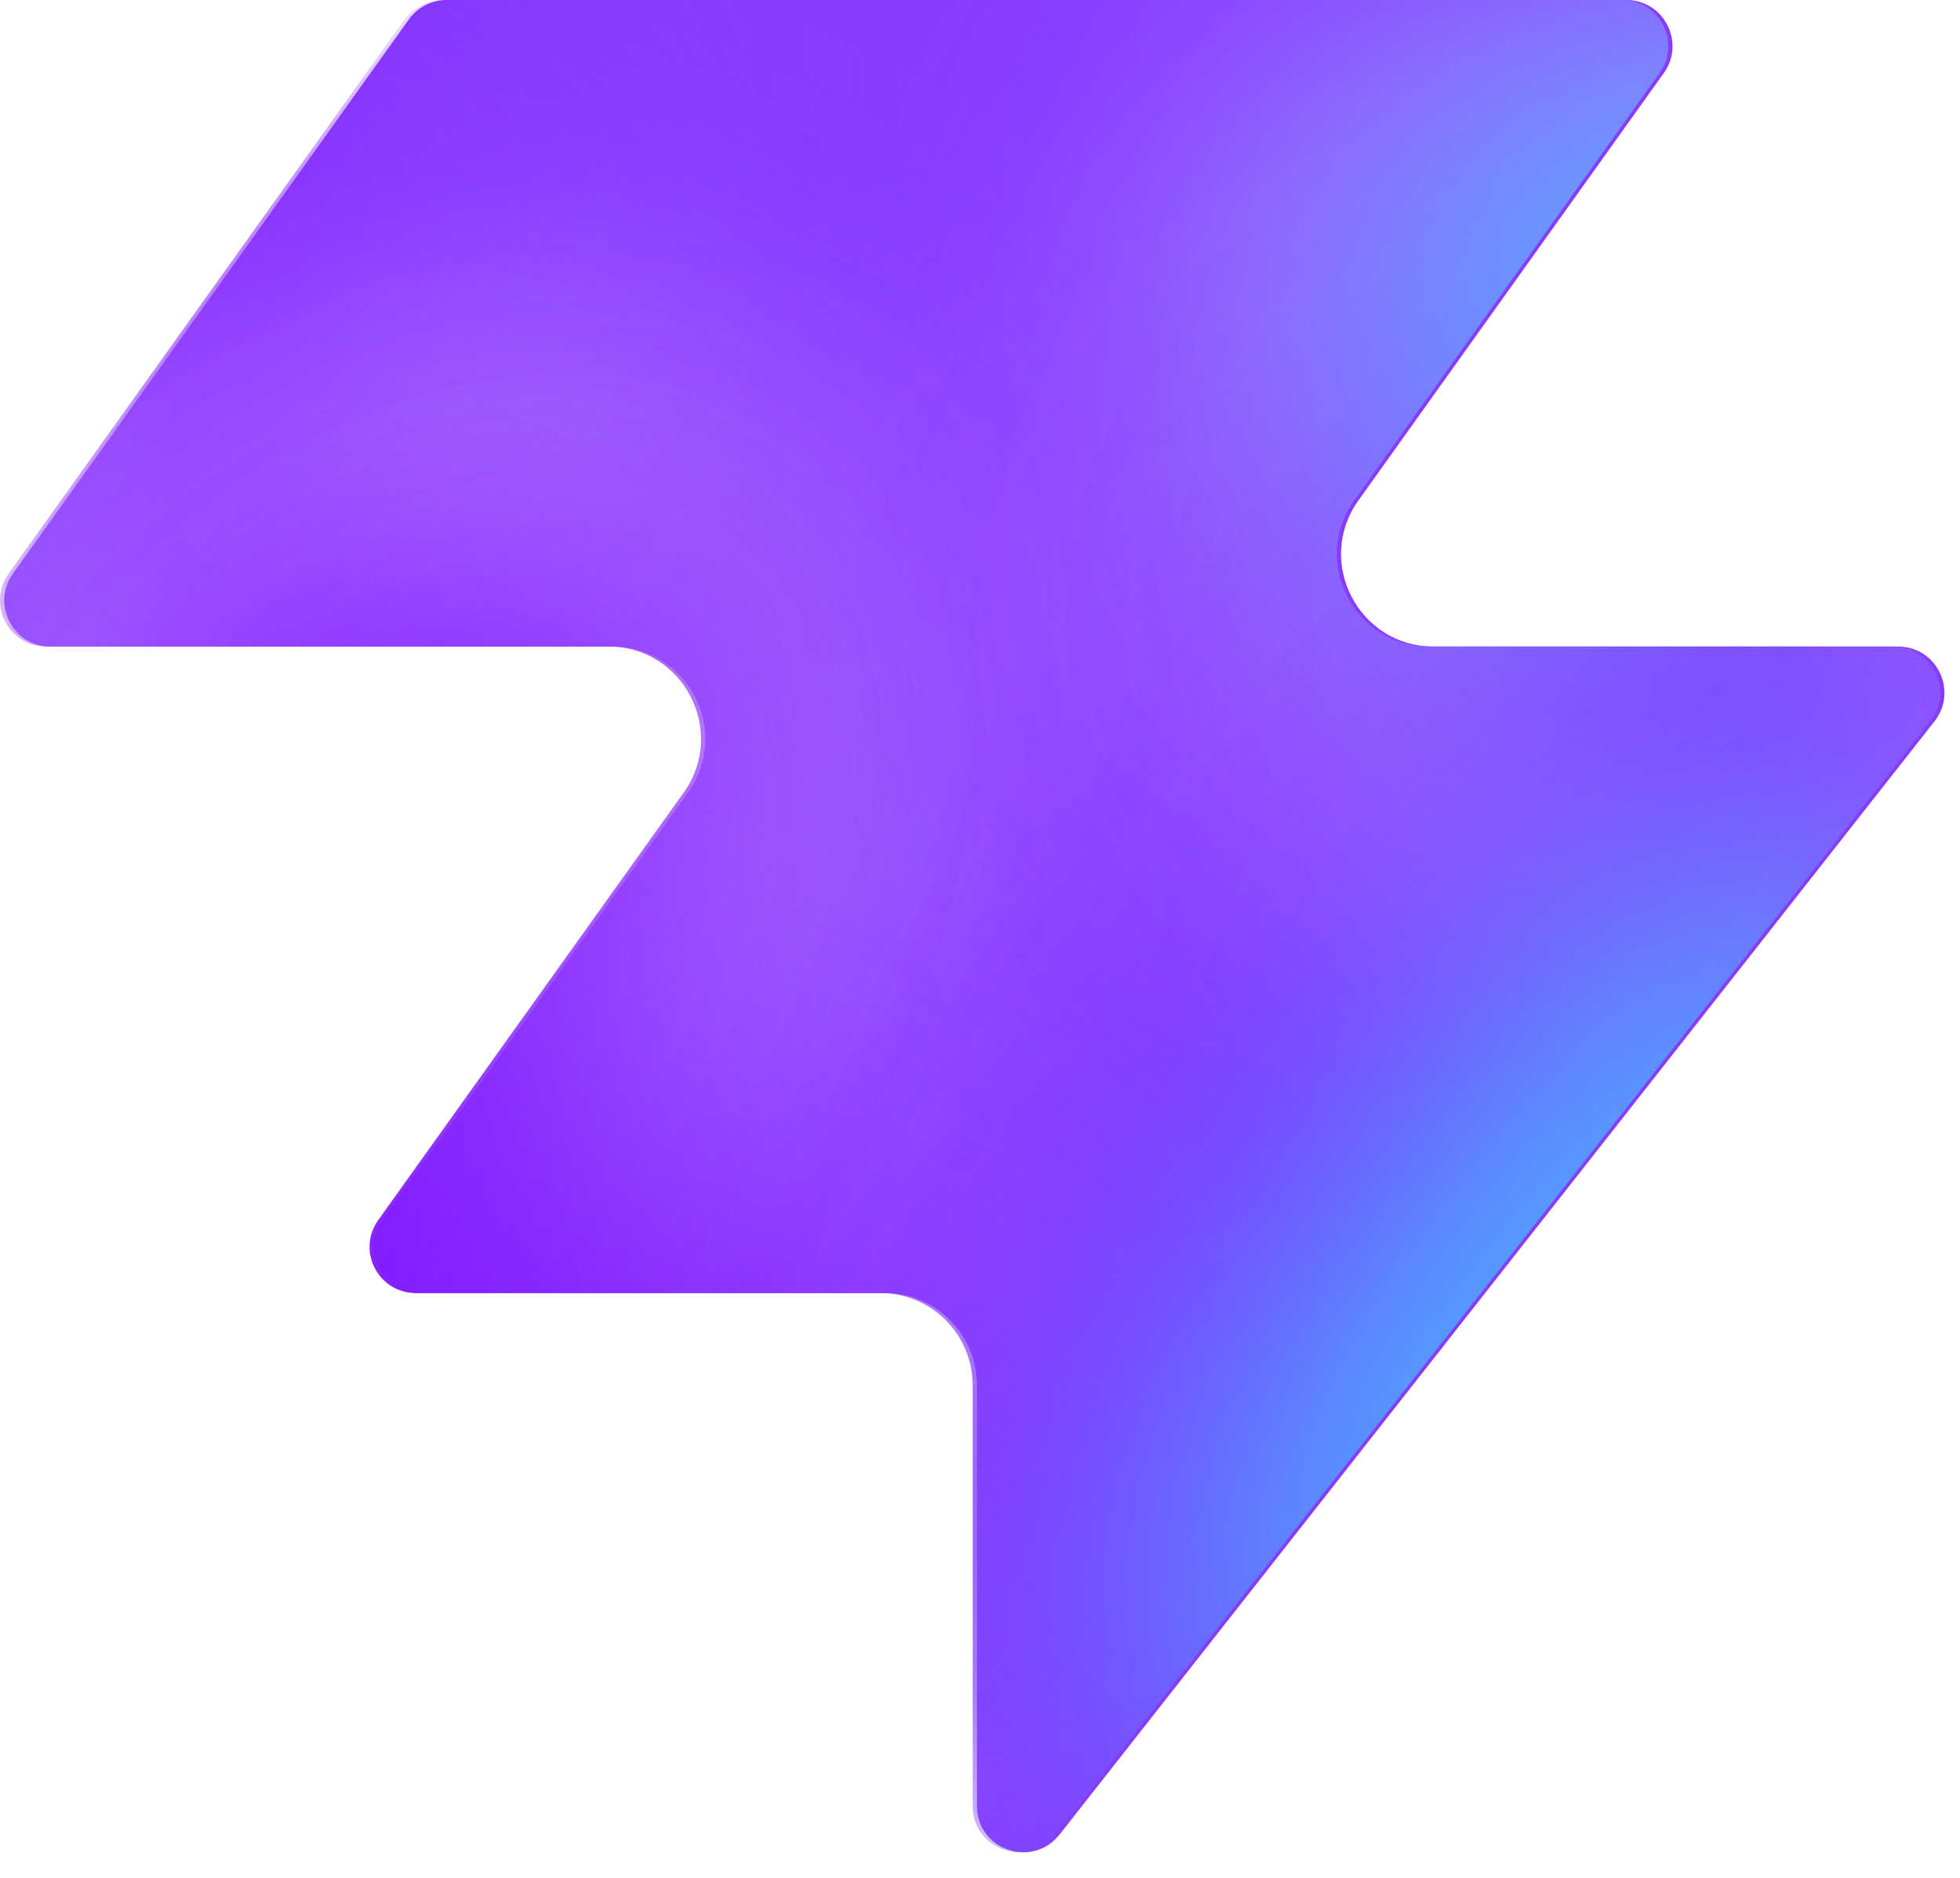
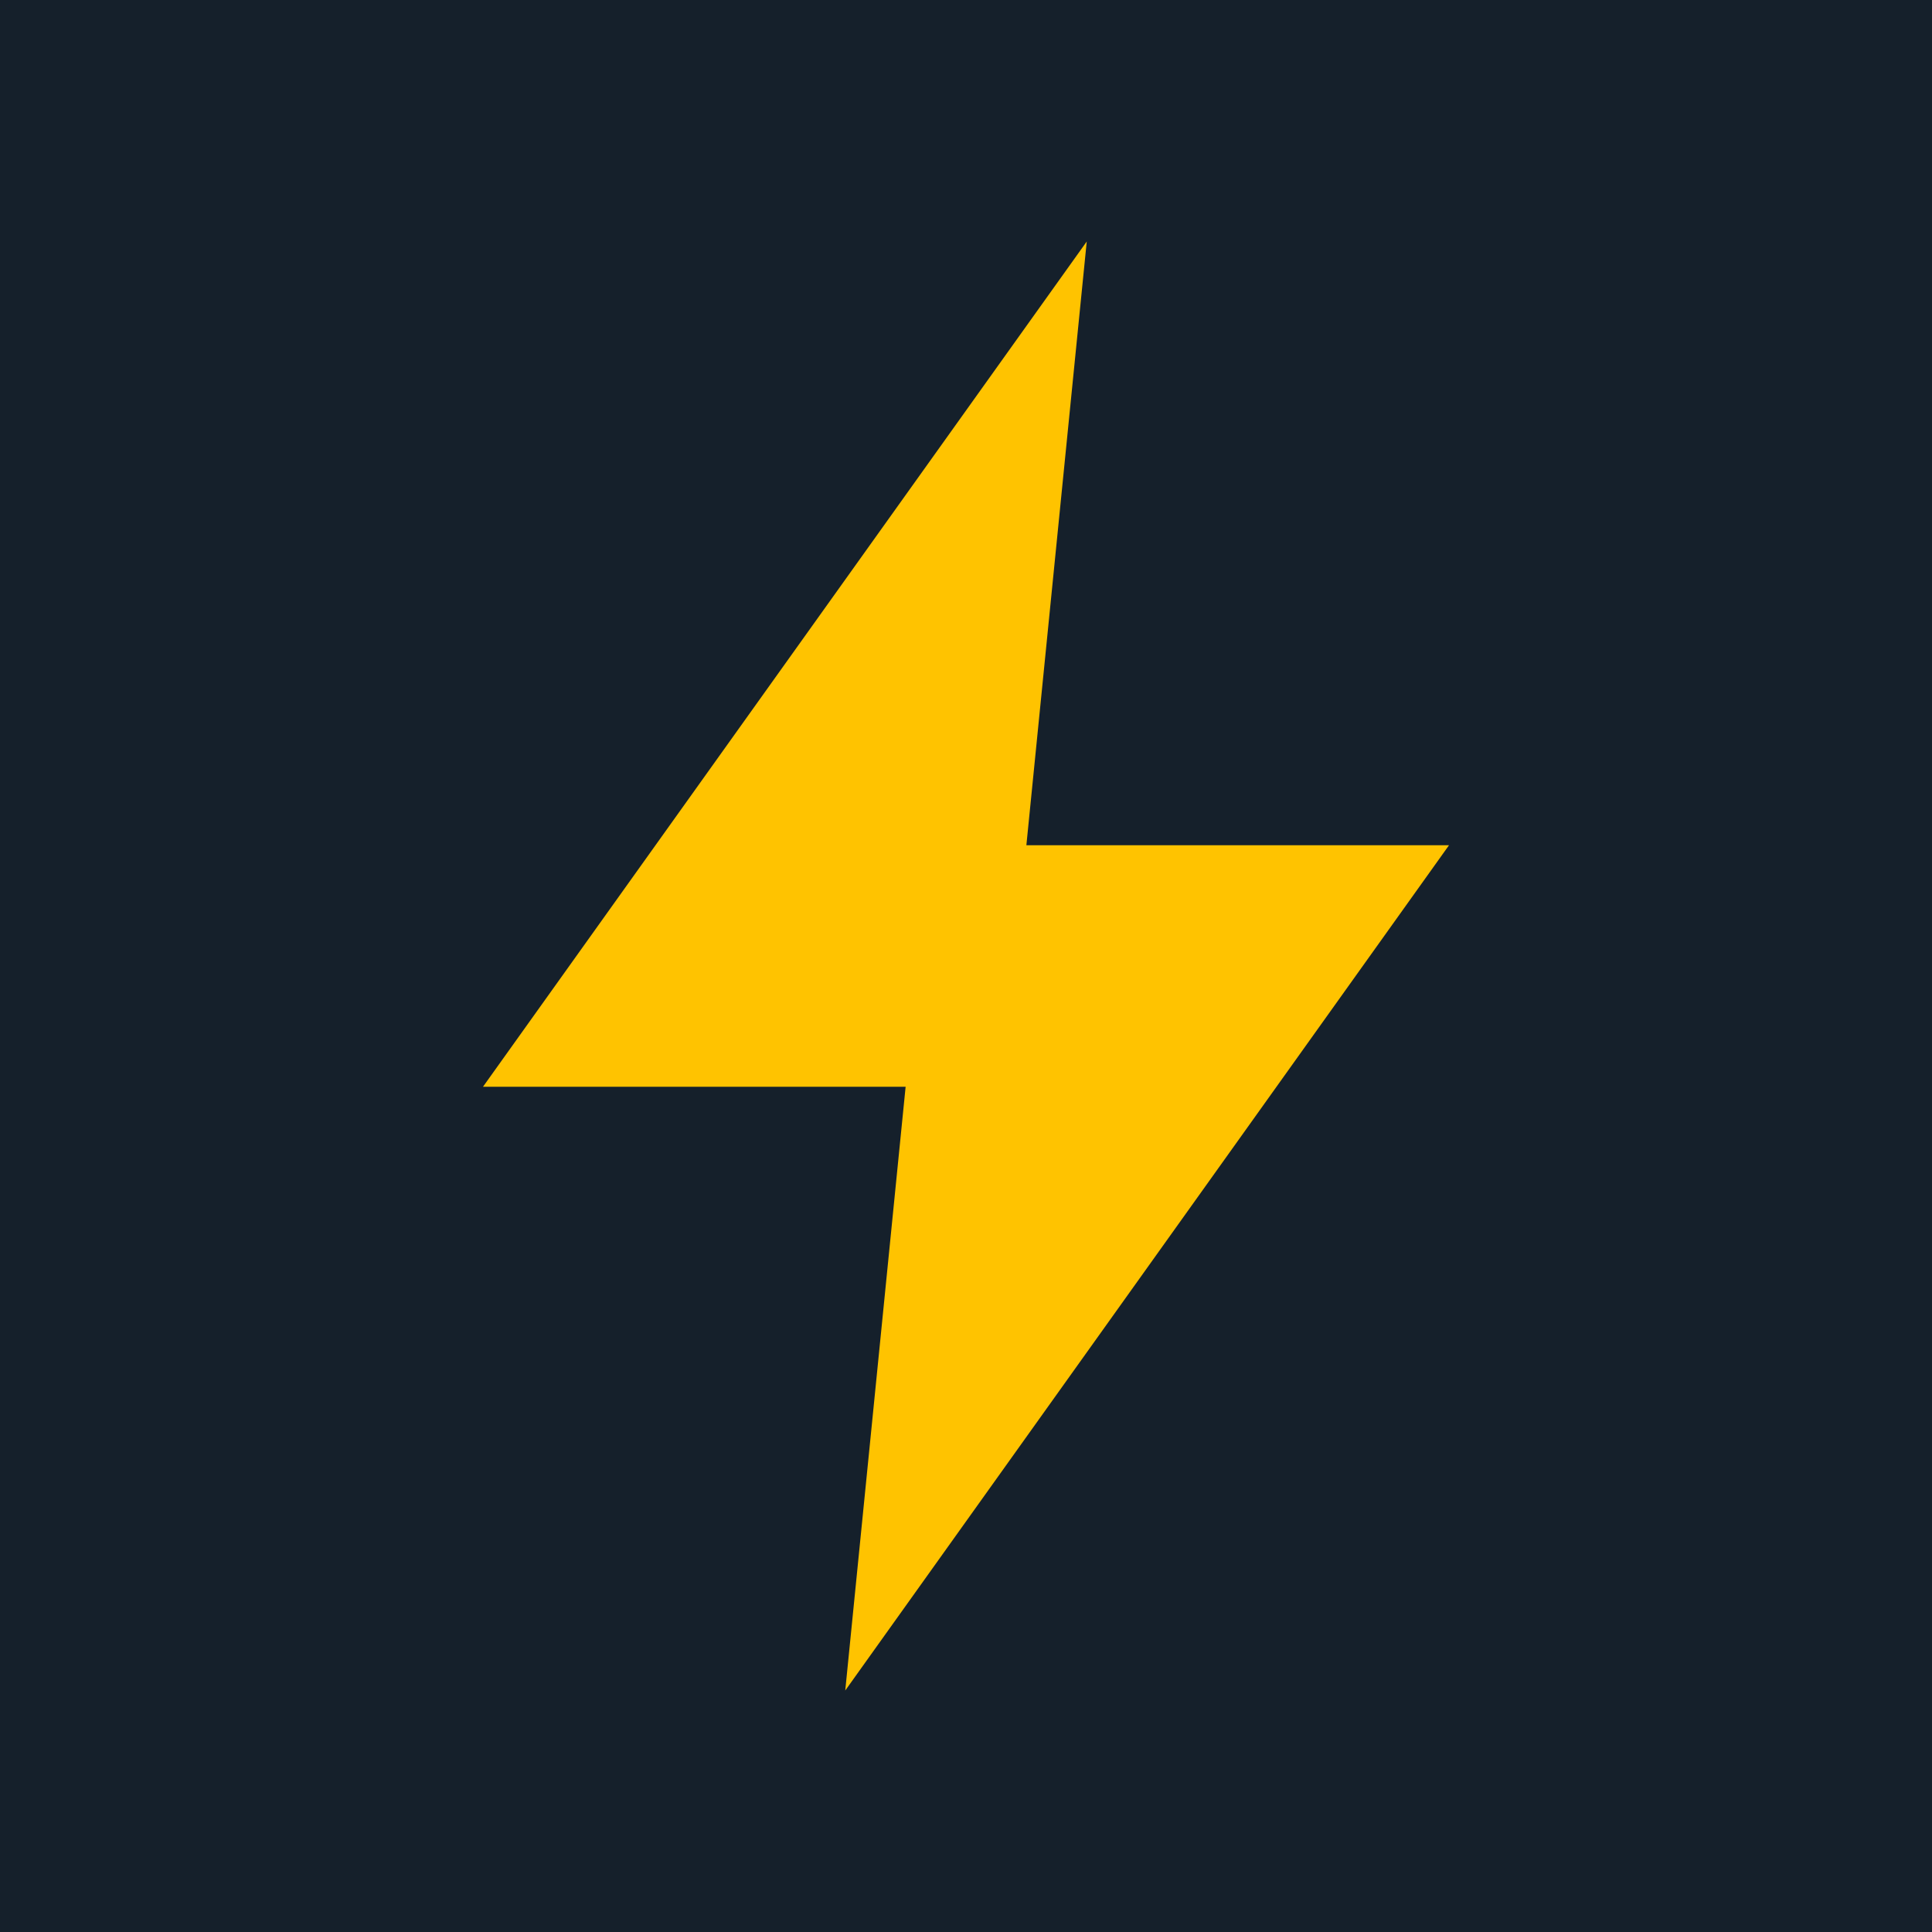
- <svg xmlns="http://www.w3.org/2000/svg" width="48" height="46" fill="none" viewBox="0 0 48 46">
-   <path fill="#863bff" d="M25.946 44.938c-.664.845-2.021.375-2.021-.698V33.937a2.26 2.26 0 0 0-2.262-2.262H10.287c-.92 0-1.456-1.04-.92-1.788l7.48-10.471c1.07-1.497 0-3.578-1.842-3.578H1.237c-.92 0-1.456-1.04-.92-1.788L10.013.474c.214-.297.556-.474.92-.474h28.894c.92 0 1.456 1.04.92 1.788l-7.48 10.471c-1.07 1.498 0 3.579 1.842 3.579h11.377c.943 0 1.473 1.088.89 1.83L25.947 44.94z" style="fill:#863bff;fill:color(display-p3 .525 .23 1);fill-opacity:1" />
-   <mask id="a" width="48" height="46" x="0" y="0" maskUnits="userSpaceOnUse" style="mask-type:alpha">
-     <path fill="#000" d="M25.842 44.938c-.664.844-2.021.375-2.021-.698V33.937a2.26 2.26 0 0 0-2.262-2.262H10.183c-.92 0-1.456-1.04-.92-1.788l7.48-10.471c1.07-1.498 0-3.579-1.842-3.579H1.133c-.92 0-1.456-1.04-.92-1.787L9.91.473c.214-.297.556-.474.92-.474h28.894c.92 0 1.456 1.04.92 1.788l-7.48 10.471c-1.07 1.498 0 3.578 1.842 3.578h11.377c.943 0 1.473 1.088.89 1.832L25.843 44.94z" style="fill:#000;fill-opacity:1" />
-   </mask>
-   <g mask="url(#a)">
-     <g filter="url(#b)">
-       <ellipse cx="5.508" cy="14.704" fill="#ede6ff" rx="5.508" ry="14.704" style="fill:#ede6ff;fill:color(display-p3 .927 .903 1);fill-opacity:1" transform="matrix(.00324 1 1 -.00324 -4.47 31.516)" />
-     </g>
-     <g filter="url(#c)">
-       <ellipse cx="10.399" cy="29.851" fill="#ede6ff" rx="10.399" ry="29.851" style="fill:#ede6ff;fill:color(display-p3 .927 .903 1);fill-opacity:1" transform="matrix(.00324 1 1 -.00324 -39.328 7.883)" />
-     </g>
-     <g filter="url(#d)">
-       <ellipse cx="5.508" cy="30.487" fill="#7e14ff" rx="5.508" ry="30.487" style="fill:#7e14ff;fill:color(display-p3 .492 .077 1);fill-opacity:1" transform="rotate(89.814 -25.913 -14.639)scale(1 -1)" />
-     </g>
-     <g filter="url(#e)">
-       <ellipse cx="5.508" cy="30.599" fill="#7e14ff" rx="5.508" ry="30.599" style="fill:#7e14ff;fill:color(display-p3 .492 .077 1);fill-opacity:1" transform="rotate(89.814 -32.644 -3.334)scale(1 -1)" />
-     </g>
-     <g filter="url(#f)">
-       <ellipse cx="5.508" cy="30.599" fill="#7e14ff" rx="5.508" ry="30.599" style="fill:#7e14ff;fill:color(display-p3 .492 .077 1);fill-opacity:1" transform="matrix(.00324 1 1 -.00324 -34.34 30.47)" />
-     </g>
-     <g filter="url(#g)">
-       <ellipse cx="14.072" cy="22.078" fill="#ede6ff" rx="14.072" ry="22.078" style="fill:#ede6ff;fill:color(display-p3 .927 .903 1);fill-opacity:1" transform="rotate(93.35 24.506 48.493)scale(-1 1)" />
-     </g>
-     <g filter="url(#h)">
-       <ellipse cx="3.47" cy="21.501" fill="#7e14ff" rx="3.47" ry="21.501" style="fill:#7e14ff;fill:color(display-p3 .492 .077 1);fill-opacity:1" transform="rotate(89.009 28.708 47.59)scale(-1 1)" />
-     </g>
-     <g filter="url(#i)">
-       <ellipse cx="3.47" cy="21.501" fill="#7e14ff" rx="3.47" ry="21.501" style="fill:#7e14ff;fill:color(display-p3 .492 .077 1);fill-opacity:1" transform="rotate(89.009 28.708 47.59)scale(-1 1)" />
-     </g>
-     <g filter="url(#j)">
-       <ellipse cx=".387" cy="8.972" fill="#7e14ff" rx="4.407" ry="29.108" style="fill:#7e14ff;fill:color(display-p3 .492 .077 1);fill-opacity:1" transform="rotate(39.51 .387 8.972)" />
-     </g>
-     <g filter="url(#k)">
-       <ellipse cx="47.523" cy="-6.092" fill="#7e14ff" rx="4.407" ry="29.108" style="fill:#7e14ff;fill:color(display-p3 .492 .077 1);fill-opacity:1" transform="rotate(37.892 47.523 -6.092)" />
-     </g>
-     <g filter="url(#l)">
-       <ellipse cx="41.412" cy="6.333" fill="#47bfff" rx="5.971" ry="9.665" style="fill:#47bfff;fill:color(display-p3 .28 .748 1);fill-opacity:1" transform="rotate(37.892 41.412 6.333)" />
-     </g>
-     <g filter="url(#m)">
-       <ellipse cx="-1.879" cy="38.332" fill="#7e14ff" rx="4.407" ry="29.108" style="fill:#7e14ff;fill:color(display-p3 .492 .077 1);fill-opacity:1" transform="rotate(37.892 -1.88 38.332)" />
-     </g>
-     <g filter="url(#n)">
-       <ellipse cx="-1.879" cy="38.332" fill="#7e14ff" rx="4.407" ry="29.108" style="fill:#7e14ff;fill:color(display-p3 .492 .077 1);fill-opacity:1" transform="rotate(37.892 -1.88 38.332)" />
-     </g>
-     <g filter="url(#o)">
-       <ellipse cx="35.651" cy="29.907" fill="#7e14ff" rx="4.407" ry="29.108" style="fill:#7e14ff;fill:color(display-p3 .492 .077 1);fill-opacity:1" transform="rotate(37.892 35.651 29.907)" />
-     </g>
-     <g filter="url(#p)">
-       <ellipse cx="38.418" cy="32.4" fill="#47bfff" rx="5.971" ry="15.297" style="fill:#47bfff;fill:color(display-p3 .28 .748 1);fill-opacity:1" transform="rotate(37.892 38.418 32.4)" />
-     </g>
-   </g>
-   <defs>
-     <filter id="b" width="60.045" height="41.654" x="-19.77" y="16.149" color-interpolation-filters="sRGB" filterUnits="userSpaceOnUse">
-       <feFlood flood-opacity="0" result="BackgroundImageFix" />
-       <feBlend in="SourceGraphic" in2="BackgroundImageFix" result="shape" />
-       <feGaussianBlur result="effect1_foregroundBlur_2002_17158" stdDeviation="7.659" />
-     </filter>
-     <filter id="c" width="90.34" height="51.437" x="-54.613" y="-7.533" color-interpolation-filters="sRGB" filterUnits="userSpaceOnUse">
-       <feFlood flood-opacity="0" result="BackgroundImageFix" />
-       <feBlend in="SourceGraphic" in2="BackgroundImageFix" result="shape" />
-       <feGaussianBlur result="effect1_foregroundBlur_2002_17158" stdDeviation="7.659" />
-     </filter>
-     <filter id="d" width="79.355" height="29.4" x="-49.64" y="2.03" color-interpolation-filters="sRGB" filterUnits="userSpaceOnUse">
-       <feFlood flood-opacity="0" result="BackgroundImageFix" />
-       <feBlend in="SourceGraphic" in2="BackgroundImageFix" result="shape" />
-       <feGaussianBlur result="effect1_foregroundBlur_2002_17158" stdDeviation="4.596" />
-     </filter>
-     <filter id="e" width="79.579" height="29.4" x="-45.045" y="20.029" color-interpolation-filters="sRGB" filterUnits="userSpaceOnUse">
-       <feFlood flood-opacity="0" result="BackgroundImageFix" />
-       <feBlend in="SourceGraphic" in2="BackgroundImageFix" result="shape" />
-       <feGaussianBlur result="effect1_foregroundBlur_2002_17158" stdDeviation="4.596" />
-     </filter>
-     <filter id="f" width="79.579" height="29.4" x="-43.513" y="21.178" color-interpolation-filters="sRGB" filterUnits="userSpaceOnUse">
-       <feFlood flood-opacity="0" result="BackgroundImageFix" />
-       <feBlend in="SourceGraphic" in2="BackgroundImageFix" result="shape" />
-       <feGaussianBlur result="effect1_foregroundBlur_2002_17158" stdDeviation="4.596" />
-     </filter>
-     <filter id="g" width="74.749" height="58.852" x="15.756" y="-17.901" color-interpolation-filters="sRGB" filterUnits="userSpaceOnUse">
-       <feFlood flood-opacity="0" result="BackgroundImageFix" />
-       <feBlend in="SourceGraphic" in2="BackgroundImageFix" result="shape" />
-       <feGaussianBlur result="effect1_foregroundBlur_2002_17158" stdDeviation="7.659" />
-     </filter>
-     <filter id="h" width="61.377" height="25.362" x="23.548" y="2.284" color-interpolation-filters="sRGB" filterUnits="userSpaceOnUse">
-       <feFlood flood-opacity="0" result="BackgroundImageFix" />
-       <feBlend in="SourceGraphic" in2="BackgroundImageFix" result="shape" />
-       <feGaussianBlur result="effect1_foregroundBlur_2002_17158" stdDeviation="4.596" />
-     </filter>
-     <filter id="i" width="61.377" height="25.362" x="23.548" y="2.284" color-interpolation-filters="sRGB" filterUnits="userSpaceOnUse">
-       <feFlood flood-opacity="0" result="BackgroundImageFix" />
-       <feBlend in="SourceGraphic" in2="BackgroundImageFix" result="shape" />
-       <feGaussianBlur result="effect1_foregroundBlur_2002_17158" stdDeviation="4.596" />
-     </filter>
-     <filter id="j" width="56.045" height="63.649" x="-27.636" y="-22.853" color-interpolation-filters="sRGB" filterUnits="userSpaceOnUse">
-       <feFlood flood-opacity="0" result="BackgroundImageFix" />
-       <feBlend in="SourceGraphic" in2="BackgroundImageFix" result="shape" />
-       <feGaussianBlur result="effect1_foregroundBlur_2002_17158" stdDeviation="4.596" />
-     </filter>
-     <filter id="k" width="54.814" height="64.646" x="20.116" y="-38.415" color-interpolation-filters="sRGB" filterUnits="userSpaceOnUse">
-       <feFlood flood-opacity="0" result="BackgroundImageFix" />
-       <feBlend in="SourceGraphic" in2="BackgroundImageFix" result="shape" />
-       <feGaussianBlur result="effect1_foregroundBlur_2002_17158" stdDeviation="4.596" />
-     </filter>
-     <filter id="l" width="33.541" height="35.313" x="24.641" y="-11.323" color-interpolation-filters="sRGB" filterUnits="userSpaceOnUse">
-       <feFlood flood-opacity="0" result="BackgroundImageFix" />
-       <feBlend in="SourceGraphic" in2="BackgroundImageFix" result="shape" />
-       <feGaussianBlur result="effect1_foregroundBlur_2002_17158" stdDeviation="4.596" />
-     </filter>
-     <filter id="m" width="54.814" height="64.646" x="-29.286" y="6.009" color-interpolation-filters="sRGB" filterUnits="userSpaceOnUse">
-       <feFlood flood-opacity="0" result="BackgroundImageFix" />
-       <feBlend in="SourceGraphic" in2="BackgroundImageFix" result="shape" />
-       <feGaussianBlur result="effect1_foregroundBlur_2002_17158" stdDeviation="4.596" />
-     </filter>
-     <filter id="n" width="54.814" height="64.646" x="-29.286" y="6.009" color-interpolation-filters="sRGB" filterUnits="userSpaceOnUse">
-       <feFlood flood-opacity="0" result="BackgroundImageFix" />
-       <feBlend in="SourceGraphic" in2="BackgroundImageFix" result="shape" />
-       <feGaussianBlur result="effect1_foregroundBlur_2002_17158" stdDeviation="4.596" />
-     </filter>
-     <filter id="o" width="54.814" height="64.646" x="8.244" y="-2.416" color-interpolation-filters="sRGB" filterUnits="userSpaceOnUse">
-       <feFlood flood-opacity="0" result="BackgroundImageFix" />
-       <feBlend in="SourceGraphic" in2="BackgroundImageFix" result="shape" />
-       <feGaussianBlur result="effect1_foregroundBlur_2002_17158" stdDeviation="4.596" />
-     </filter>
-     <filter id="p" width="39.409" height="43.623" x="18.713" y="10.588" color-interpolation-filters="sRGB" filterUnits="userSpaceOnUse">
-       <feFlood flood-opacity="0" result="BackgroundImageFix" />
-       <feBlend in="SourceGraphic" in2="BackgroundImageFix" result="shape" />
-       <feGaussianBlur result="effect1_foregroundBlur_2002_17158" stdDeviation="4.596" />
-     </filter>
-   </defs>
+ <svg xmlns="http://www.w3.org/2000/svg" viewBox="0 0 32 32">
+   <rect width="32" height="32" fill="#15202b" />
+   <path d="M18 4 8 18h7l-1 10 10-14h-7z" fill="#ffc300" />
</svg>
